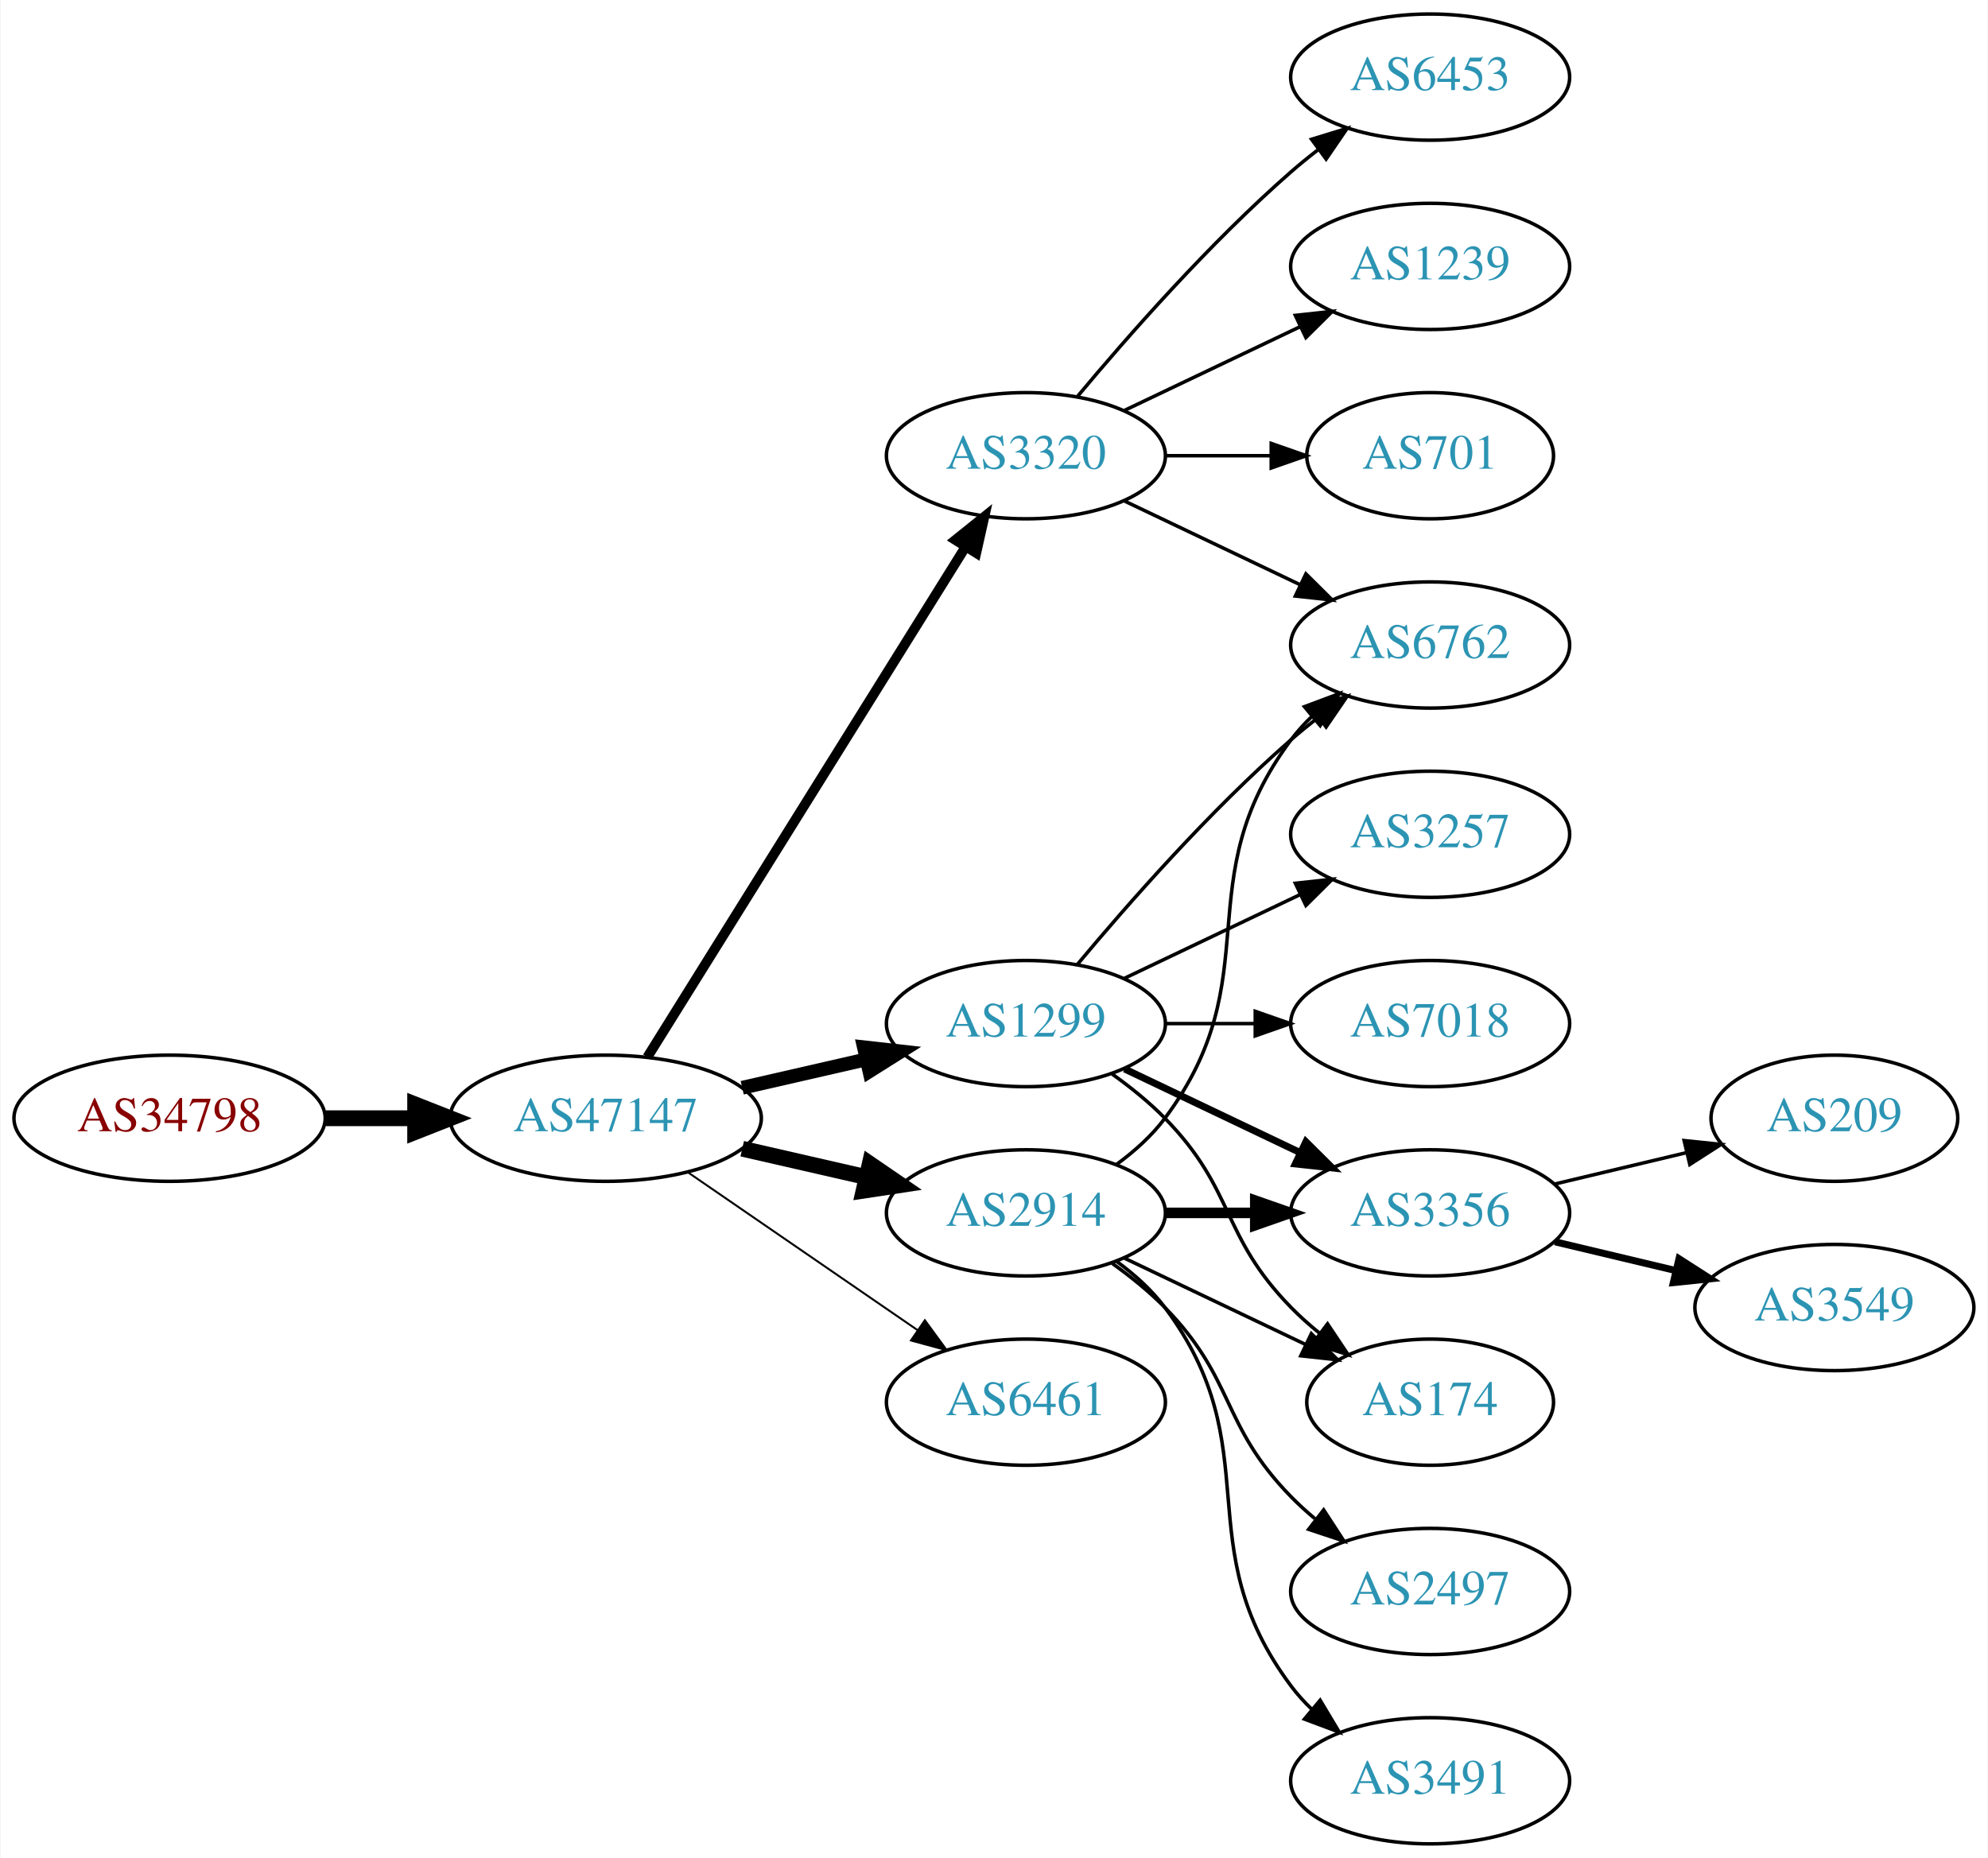
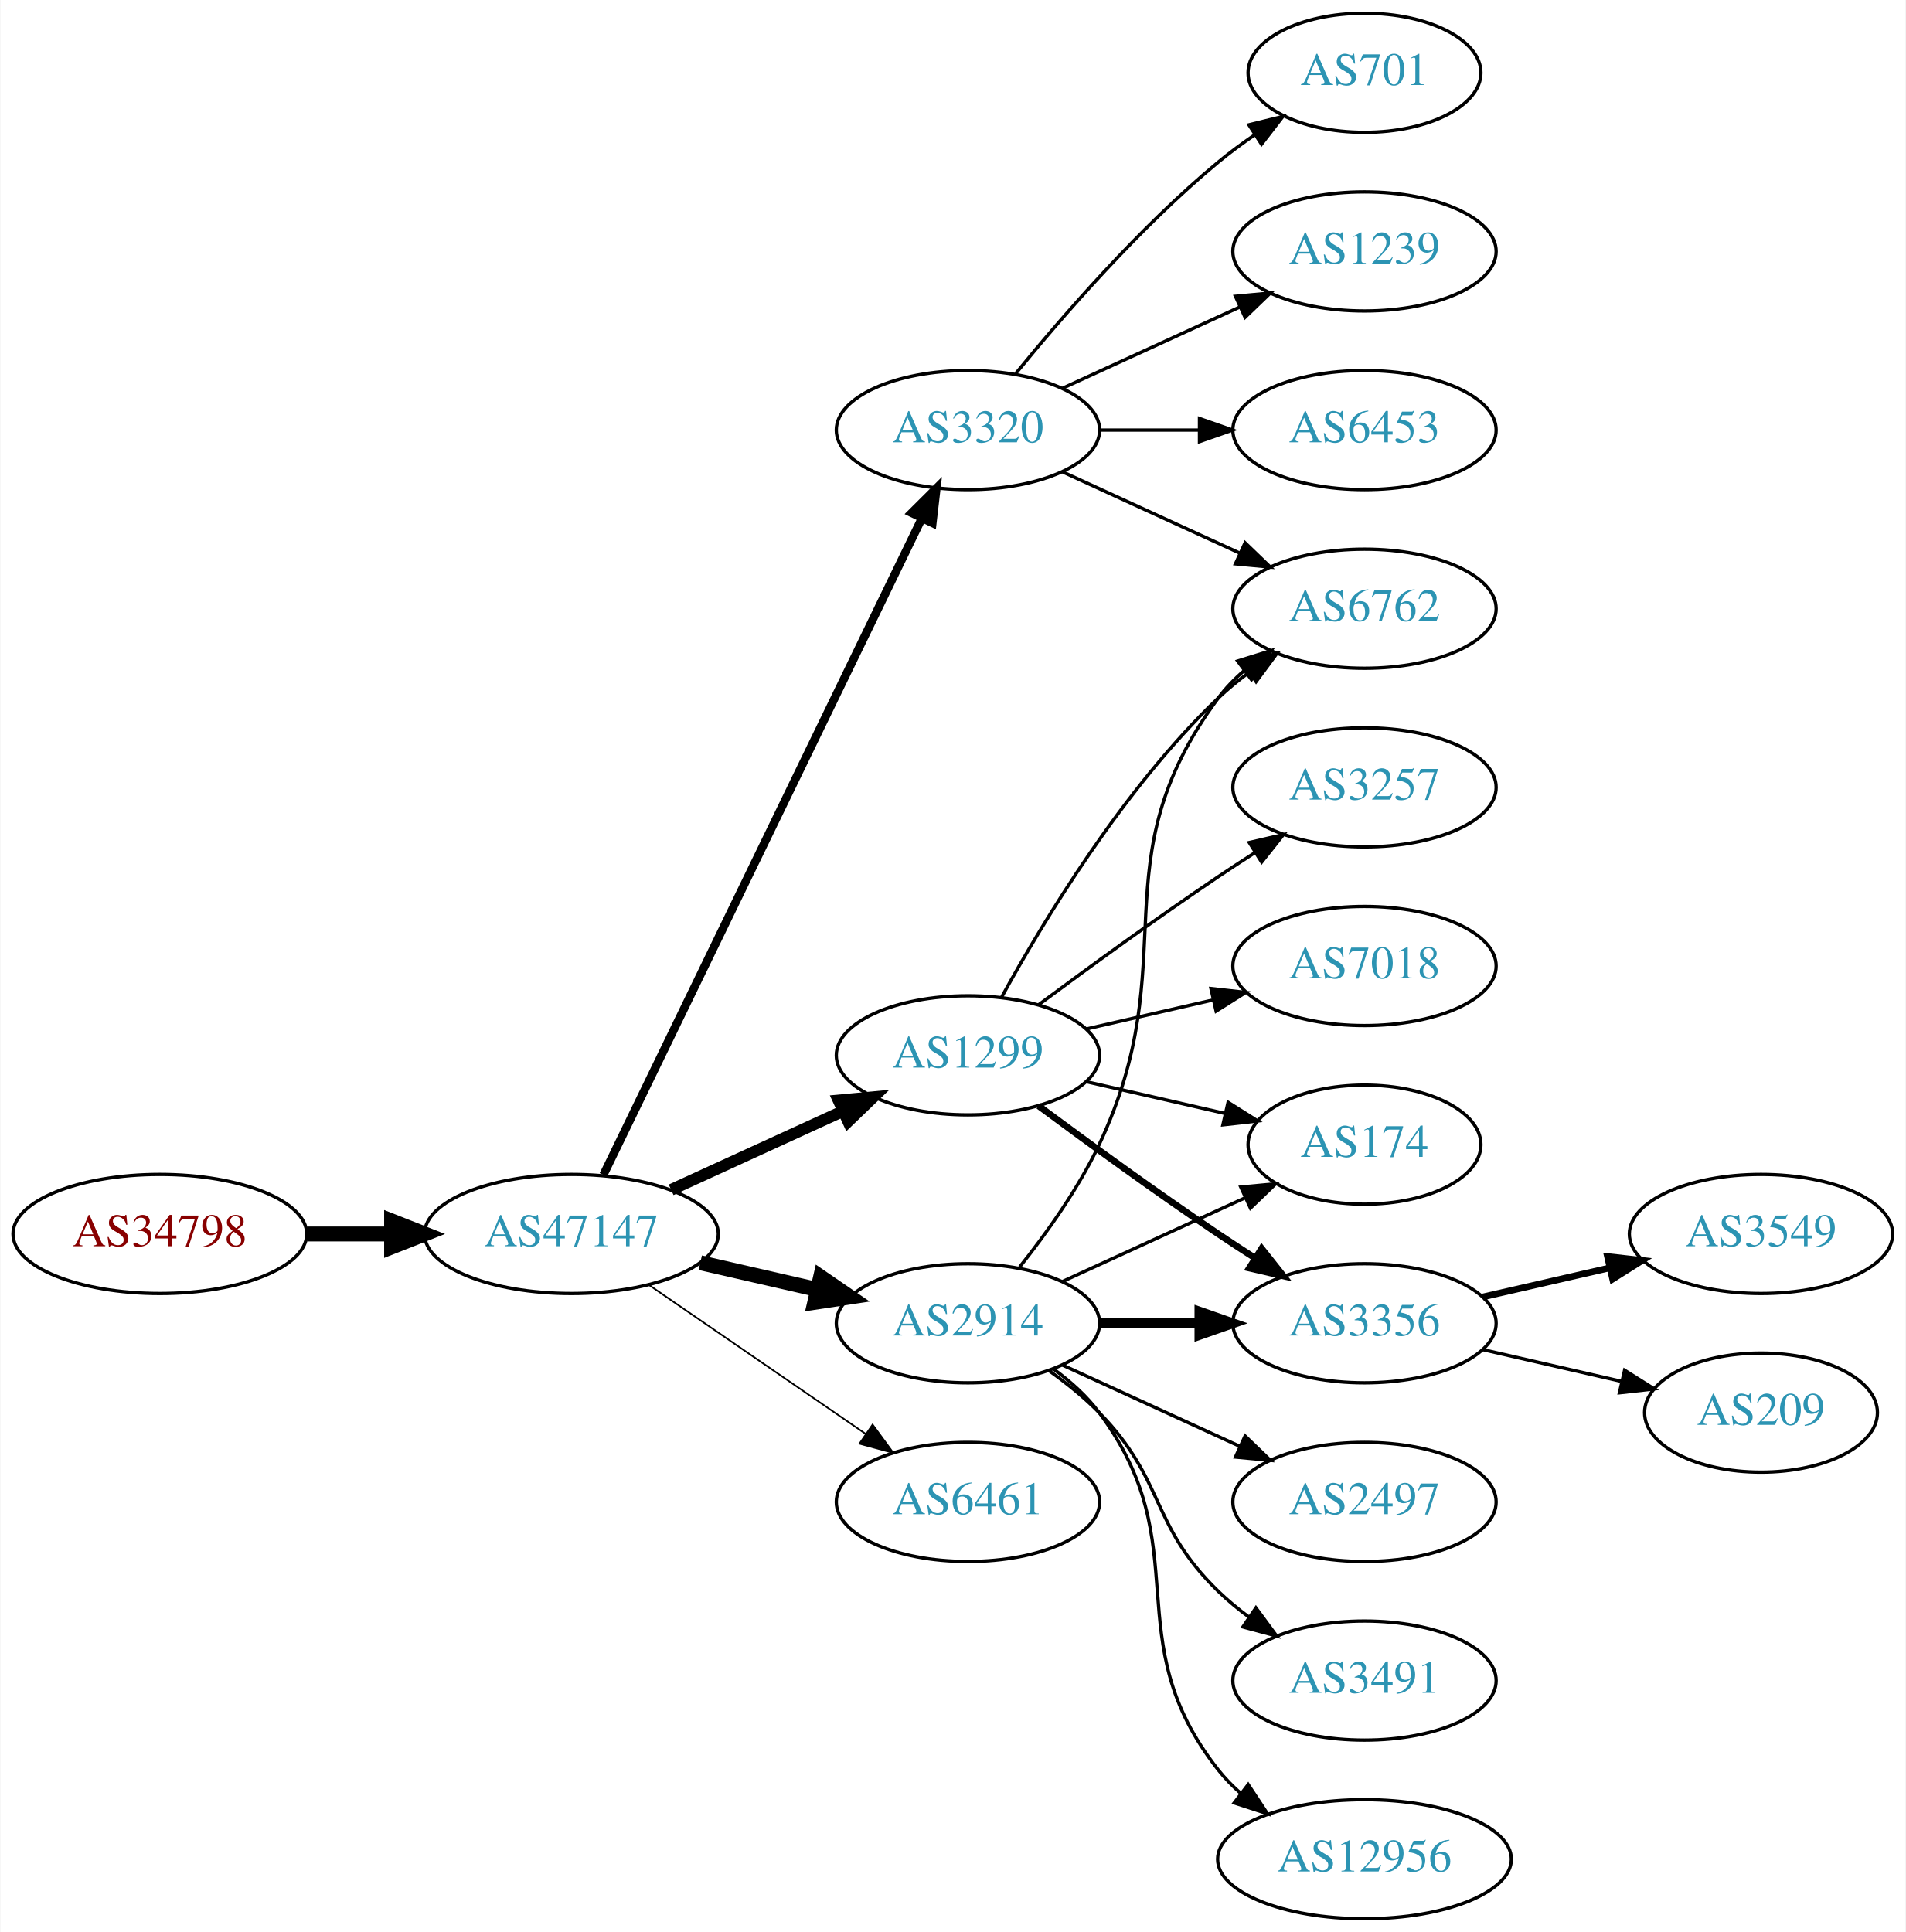
- <svg xmlns="http://www.w3.org/2000/svg" xmlns:xlink="http://www.w3.org/1999/xlink" width="567pt" height="530pt" viewBox="0.00 0.00 566.66 530.00">
-   <g id="graph0" class="graph" transform="scale(1 1) rotate(0) translate(4 526)">
-     <polygon fill="white" stroke="none" points="-4,4 -4,-526 562.663,-526 562.663,4 -4,4" />
+ <svg xmlns="http://www.w3.org/2000/svg" xmlns:xlink="http://www.w3.org/1999/xlink" width="576pt" height="584pt" viewBox="0.00 0.00 575.76 584.00">
+   <g id="graph0" class="graph" transform="scale(1 1) rotate(0) translate(4 580)">
+     <polygon fill="white" stroke="none" points="-4,4 -4,-580 571.762,-580 571.762,4 -4,4" />
    <g id="node1" class="node">
      <g id="a_node1">
        <a xlink:href="/asn/34798" xlink:title="AS34798 ~ willhaben [AT]">
          <ellipse fill="#ffffff" stroke="black" cx="44.196" cy="-207" rx="44.393" ry="18" />
          <text text-anchor="middle" x="44.196" y="-203.3" font-family="Times,serif" font-size="14.00" fill="#880000">AS34798</text>
        </a>
      </g>
    </g>
    <g id="node2" class="node">
      <g id="a_node2">
        <a xlink:href="/asn/47147" xlink:title="AS47147 ~ ANEXIA Internetdienstleistungs GmbH [AT]">
          <ellipse fill="#ffffff" stroke="black" cx="168.588" cy="-207" rx="44.393" ry="18" />
          <text text-anchor="middle" x="168.588" y="-203.3" font-family="Times,serif" font-size="14.00" fill="#2c94b3">AS47147</text>
        </a>
      </g>
    </g>
    <g id="edge1" class="edge">
      <path fill="none" stroke="black" stroke-width="4.5" d="M88.692,-207C96.898,-207 105.569,-207 114.041,-207" />
      <polygon fill="black" stroke="black" stroke-width="4.5" points="114.233,-210.938 124.233,-207 114.233,-203.063 114.233,-210.938" />
    </g>
    <g id="node3" class="node">
      <g id="a_node3">
        <a xlink:href="/asn/1299" xlink:title="AS1299 ~ Telia Carrier [EU]">
-           <ellipse fill="#ffffff" stroke="black" cx="288.431" cy="-234" rx="39.794" ry="18" />
-           <text text-anchor="middle" x="288.431" y="-230.3" font-family="Times,serif" font-size="14.00" fill="#2c94b3">AS1299</text>
+           <ellipse fill="#ffffff" stroke="black" cx="288.431" cy="-261" rx="39.794" ry="18" />
+           <text text-anchor="middle" x="288.431" y="-257.3" font-family="Times,serif" font-size="14.00" fill="#2c94b3">AS1299</text>
        </a>
      </g>
    </g>
    <g id="edge2" class="edge">
-       <path fill="none" stroke="black" stroke-width="3.938" d="M207.523,-215.692C218.764,-218.267 231.176,-221.111 242.799,-223.774" />
-       <polygon fill="black" stroke="black" stroke-width="3.938" points="242.232,-227.235 252.761,-226.057 243.795,-220.412 242.232,-227.235" />
+       <path fill="none" stroke="black" stroke-width="3.5" d="M198.718,-220.348C214.329,-227.502 233.727,-236.391 250.399,-244.03" />
+       <polygon fill="black" stroke="black" stroke-width="3.5" points="249.302,-247.378 259.851,-248.362 252.218,-241.014 249.302,-247.378" />
    </g>
    <g id="node4" class="node">
      <g id="a_node4">
-         <a xlink:href="/asn/3320" xlink:title="AS3320 ~ DTAG [DE]">
-           <ellipse fill="#ffffff" stroke="black" cx="288.431" cy="-396" rx="39.794" ry="18" />
-           <text text-anchor="middle" x="288.431" y="-392.3" font-family="Times,serif" font-size="14.00" fill="#2c94b3">AS3320</text>
-         </a>
-       </g>
-     </g>
-     <g id="edge3" class="edge">
-       <path fill="none" stroke="black" stroke-width="2.812" d="M180.463,-224.442C201.247,-257.775 246.707,-330.686 271.136,-369.866" />
-       <polygon fill="black" stroke="black" stroke-width="2.812" points="268.321,-371.966 276.582,-378.6 274.261,-368.263 268.321,-371.966" />
-     </g>
-     <g id="node5" class="node">
-       <g id="a_node5">
        <a xlink:href="/asn/6461" xlink:title="AS6461 ~ Zayo Bandwidth [US]">
          <ellipse fill="#ffffff" stroke="black" cx="288.431" cy="-126" rx="39.794" ry="18" />
          <text text-anchor="middle" x="288.431" y="-122.3" font-family="Times,serif" font-size="14.00" fill="#2c94b3">AS6461</text>
        </a>
      </g>
    </g>
-     <g id="edge4" class="edge">
-       <path fill="none" stroke="black" stroke-width="0.562" d="M192.031,-191.574C210.612,-178.802 237.173,-160.545 257.553,-146.537" />
-       <polygon fill="black" stroke="black" stroke-width="0.562" points="259.609,-149.371 265.867,-140.822 255.643,-143.602 259.609,-149.371" />
-     </g>
-     <g id="node6" class="node">
-       <g id="a_node6">
+     <g id="edge3" class="edge">
+       <path fill="none" stroke="black" stroke-width="0.5" d="M192.031,-191.574C210.612,-178.802 237.173,-160.545 257.553,-146.537" />
+       <polygon fill="black" stroke="black" stroke-width="0.5" points="259.609,-149.371 265.867,-140.822 255.643,-143.602 259.609,-149.371" />
+     </g>
+     <g id="node5" class="node">
+       <g id="a_node5">
        <a xlink:href="/asn/2914" xlink:title="AS2914 ~ NTT America, Inc. [US]">
          <ellipse fill="#ffffff" stroke="black" cx="288.431" cy="-180" rx="39.794" ry="18" />
          <text text-anchor="middle" x="288.431" y="-176.3" font-family="Times,serif" font-size="14.00" fill="#2c94b3">AS2914</text>
        </a>
      </g>
    </g>
-     <g id="edge5" class="edge">
+     <g id="edge4" class="edge">
      <path fill="none" stroke="black" stroke-width="4.5" d="M207.523,-198.308C218.764,-195.733 231.176,-192.889 242.799,-190.226" />
      <polygon fill="black" stroke="black" stroke-width="4.5" points="243.893,-194.015 252.761,-187.943 242.134,-186.339 243.893,-194.015" />
+     </g>
+     <g id="node6" class="node">
+       <g id="a_node6">
+         <a xlink:href="/asn/3320" xlink:title="AS3320 ~ DTAG [DE]">
+           <ellipse fill="#ffffff" stroke="black" cx="288.431" cy="-450" rx="39.794" ry="18" />
+           <text text-anchor="middle" x="288.431" y="-446.3" font-family="Times,serif" font-size="14.00" fill="#2c94b3">AS3320</text>
+         </a>
+       </g>
+     </g>
+     <g id="edge5" class="edge">
+       <path fill="none" stroke="black" stroke-width="2.5" d="M178.253,-224.868C198.734,-267.101 250.221,-373.272 274.447,-423.227" />
+       <polygon fill="black" stroke="black" stroke-width="2.5" points="271.399,-424.963 278.912,-432.433 277.697,-421.908 271.399,-424.963" />
    </g>
    <g id="node7" class="node">
      <g id="a_node7">
        <a xlink:href="/asn/3356" xlink:title="AS3356 ~ Level 3 Parent, LLC [US]">
-           <ellipse fill="#ffffff" stroke="black" cx="403.724" cy="-180" rx="39.794" ry="18" />
-           <text text-anchor="middle" x="403.724" y="-176.3" font-family="Times,serif" font-size="14.00" fill="#2c94b3">AS3356</text>
+           <ellipse fill="#ffffff" stroke="black" cx="408.273" cy="-180" rx="39.794" ry="18" />
+           <text text-anchor="middle" x="408.273" y="-176.3" font-family="Times,serif" font-size="14.00" fill="#2c94b3">AS3356</text>
        </a>
      </g>
    </g>
    <g id="edge6" class="edge">
-       <path fill="none" stroke="black" stroke-width="2" d="M316.567,-221.066C331.561,-213.919 350.382,-204.948 366.605,-197.215" />
-       <polygon fill="black" stroke="black" stroke-width="2" points="368.288,-200.291 375.809,-192.829 365.276,-193.972 368.288,-200.291" />
+       <path fill="none" stroke="black" stroke-width="2" d="M309.761,-245.723C324.623,-234.696 345.368,-219.593 364.077,-207 367.626,-204.611 371.377,-202.161 375.125,-199.758" />
+       <polygon fill="black" stroke="black" stroke-width="2" points="377.193,-202.591 383.774,-194.288 373.451,-196.675 377.193,-202.591" />
    </g>
    <g id="node8" class="node">
      <g id="a_node8">
-         <a xlink:href="/asn/6762" xlink:title="AS6762 ~ TELECOM ITALIA SPARKLE S.p.A. [IT]">
-           <ellipse fill="#ffffff" stroke="black" cx="403.724" cy="-342" rx="39.794" ry="18" />
-           <text text-anchor="middle" x="403.724" y="-338.3" font-family="Times,serif" font-size="14.00" fill="#2c94b3">AS6762</text>
+         <a xlink:href="/asn/3257" xlink:title="AS3257 ~ GTT [DE]">
+           <ellipse fill="#ffffff" stroke="black" cx="408.273" cy="-342" rx="39.794" ry="18" />
+           <text text-anchor="middle" x="408.273" y="-338.3" font-family="Times,serif" font-size="14.00" fill="#2c94b3">AS3257</text>
        </a>
      </g>
    </g>
    <g id="edge7" class="edge">
-       <path fill="none" stroke="black" d="M303.061,-250.817C317.343,-267.929 340.89,-294.745 364.077,-315 366.543,-317.154 369.182,-319.294 371.879,-321.372" />
-       <polygon fill="black" stroke="black" points="369.904,-324.264 380.033,-327.37 374.052,-318.625 369.904,-324.264" />
+       <path fill="none" stroke="black" d="M309.761,-276.277C324.623,-287.304 345.368,-302.407 364.077,-315 367.626,-317.389 371.377,-319.839 375.125,-322.242" />
+       <polygon fill="black" stroke="black" points="373.451,-325.325 383.774,-327.712 377.193,-319.409 373.451,-325.325" />
    </g>
    <g id="node9" class="node">
      <g id="a_node9">
-         <a xlink:href="/asn/7018" xlink:title="AS7018 ~ AT&amp;T Services, Inc. [US]">
-           <ellipse fill="#ffffff" stroke="black" cx="403.724" cy="-234" rx="39.794" ry="18" />
-           <text text-anchor="middle" x="403.724" y="-230.3" font-family="Times,serif" font-size="14.00" fill="#2c94b3">AS7018</text>
+         <a xlink:href="/asn/6762" xlink:title="AS6762 ~ TELECOM ITALIA SPARKLE S.p.A. [IT]">
+           <ellipse fill="#ffffff" stroke="black" cx="408.273" cy="-396" rx="39.794" ry="18" />
+           <text text-anchor="middle" x="408.273" y="-392.3" font-family="Times,serif" font-size="14.00" fill="#2c94b3">AS6762</text>
        </a>
      </g>
    </g>
    <g id="edge8" class="edge">
-       <path fill="none" stroke="black" d="M328.103,-234C336.306,-234 345.07,-234 353.602,-234" />
-       <polygon fill="black" stroke="black" points="353.841,-237.5 363.841,-234 353.841,-230.5 353.841,-237.5" />
+       <path fill="none" stroke="black" d="M298.672,-278.713C311.218,-301.561 335.394,-341.611 364.077,-369 366.946,-371.739 370.134,-374.347 373.443,-376.785" />
+       <polygon fill="black" stroke="black" points="371.567,-379.742 381.803,-382.477 375.507,-373.956 371.567,-379.742" />
    </g>
    <g id="node10" class="node">
      <g id="a_node10">
        <a xlink:href="/asn/174" xlink:title="AS174 ~ Cogent Communications [US]">
-           <ellipse fill="#ffffff" stroke="black" cx="403.724" cy="-126" rx="35.194" ry="18" />
-           <text text-anchor="middle" x="403.724" y="-122.3" font-family="Times,serif" font-size="14.00" fill="#2c94b3">AS174</text>
+           <ellipse fill="#ffffff" stroke="black" cx="408.273" cy="-234" rx="35.194" ry="18" />
+           <text text-anchor="middle" x="408.273" y="-230.3" font-family="Times,serif" font-size="14.00" fill="#2c94b3">AS174</text>
        </a>
      </g>
    </g>
    <g id="edge9" class="edge">
-       <path fill="none" stroke="black" d="M313.025,-219.611C318.281,-215.852 323.613,-211.563 328.077,-207 348.25,-186.383 343.905,-173.617 364.077,-153 366.556,-150.466 369.303,-148.017 372.156,-145.696" />
-       <polygon fill="black" stroke="black" points="374.458,-148.343 380.341,-139.532 370.247,-142.752 374.458,-148.343" />
+       <path fill="none" stroke="black" d="M324.15,-253.045C337.243,-250.045 352.265,-246.604 365.906,-243.478" />
+       <polygon fill="black" stroke="black" points="367.047,-246.807 376.013,-241.162 365.484,-239.984 367.047,-246.807" />
    </g>
    <g id="node11" class="node">
      <g id="a_node11">
-         <a xlink:href="/asn/3257" xlink:title="AS3257 ~ GTT [DE]">
-           <ellipse fill="#ffffff" stroke="black" cx="403.724" cy="-288" rx="39.794" ry="18" />
-           <text text-anchor="middle" x="403.724" y="-284.3" font-family="Times,serif" font-size="14.00" fill="#2c94b3">AS3257</text>
+         <a xlink:href="/asn/7018" xlink:title="AS7018 ~ AT&amp;T Services, Inc. [US]">
+           <ellipse fill="#ffffff" stroke="black" cx="408.273" cy="-288" rx="39.794" ry="18" />
+           <text text-anchor="middle" x="408.273" y="-284.3" font-family="Times,serif" font-size="14.00" fill="#2c94b3">AS7018</text>
        </a>
      </g>
    </g>
    <g id="edge10" class="edge">
-       <path fill="none" stroke="black" d="M316.567,-246.934C331.561,-254.081 350.382,-263.052 366.605,-270.785" />
-       <polygon fill="black" stroke="black" points="365.276,-274.028 375.809,-275.171 368.288,-267.709 365.276,-274.028" />
+       <path fill="none" stroke="black" d="M324.15,-268.955C336.15,-271.704 349.771,-274.825 362.463,-277.733" />
+       <polygon fill="black" stroke="black" points="361.866,-281.187 372.395,-280.009 363.429,-274.364 361.866,-281.187" />
    </g>
    <g id="edge12" class="edge">
-       <path fill="none" stroke="black" d="M316.567,-383.066C331.561,-375.919 350.382,-366.948 366.605,-359.215" />
-       <polygon fill="black" stroke="black" points="368.288,-362.291 375.809,-354.829 365.276,-355.972 368.288,-362.291" />
+       <path fill="none" stroke="black" stroke-width="3" d="M328.343,-180C337.897,-180 348.246,-180 358.209,-180" />
+       <polygon fill="black" stroke="black" stroke-width="3" points="358.402,-183.5 368.402,-180 358.402,-176.5 358.402,-183.5" />
+     </g>
+     <g id="edge11" class="edge">
+       <path fill="none" stroke="black" d="M304.031,-196.991C312.118,-207.155 321.78,-220.655 328.077,-234 354.576,-290.159 327.174,-319.059 364.077,-369 366.311,-372.023 368.994,-374.786 371.914,-377.293" />
+       <polygon fill="black" stroke="black" points="369.94,-380.186 380.058,-383.331 374.109,-374.563 369.94,-380.186" />
+     </g>
+     <g id="edge16" class="edge">
+       <path fill="none" stroke="black" d="M317.06,-192.661C333.476,-200.183 354.457,-209.798 372.054,-217.861" />
+       <polygon fill="black" stroke="black" points="370.883,-221.174 381.432,-222.158 373.799,-214.811 370.883,-221.174" />
    </g>
    <g id="node12" class="node">
      <g id="a_node12">
-         <a xlink:href="/asn/6453" xlink:title="AS6453 ~ TATA COMMUNICATIONS (AMERICA) INC [US]">
-           <ellipse fill="#ffffff" stroke="black" cx="403.724" cy="-504" rx="39.794" ry="18" />
-           <text text-anchor="middle" x="403.724" y="-500.3" font-family="Times,serif" font-size="14.00" fill="#2c94b3">AS6453</text>
-         </a>
-       </g>
-     </g>
-     <g id="edge11" class="edge">
-       <path fill="none" stroke="black" d="M303.061,-412.817C317.343,-429.929 340.89,-456.745 364.077,-477 366.543,-479.154 369.182,-481.294 371.879,-483.372" />
-       <polygon fill="black" stroke="black" points="369.904,-486.264 380.033,-489.37 374.052,-480.625 369.904,-486.264" />
+         <a xlink:href="/asn/2497" xlink:title="AS2497 ~ Internet Initiative Japan Inc. [JP]">
+           <ellipse fill="#ffffff" stroke="black" cx="408.273" cy="-126" rx="39.794" ry="18" />
+           <text text-anchor="middle" x="408.273" y="-122.3" font-family="Times,serif" font-size="14.00" fill="#2c94b3">AS2497</text>
+         </a>
+       </g>
+     </g>
+     <g id="edge13" class="edge">
+       <path fill="none" stroke="black" d="M317.06,-167.339C333.017,-160.027 353.287,-150.739 370.57,-142.819" />
+       <polygon fill="black" stroke="black" points="372.185,-145.929 379.818,-138.581 369.269,-139.565 372.185,-145.929" />
    </g>
    <g id="node13" class="node">
      <g id="a_node13">
-         <a xlink:href="/asn/1239" xlink:title="AS1239 ~ Sprint [US]">
-           <ellipse fill="#ffffff" stroke="black" cx="403.724" cy="-450" rx="39.794" ry="18" />
-           <text text-anchor="middle" x="403.724" y="-446.3" font-family="Times,serif" font-size="14.00" fill="#2c94b3">AS1239</text>
-         </a>
-       </g>
-     </g>
-     <g id="edge13" class="edge">
-       <path fill="none" stroke="black" d="M316.567,-408.934C331.561,-416.081 350.382,-425.052 366.605,-432.785" />
-       <polygon fill="black" stroke="black" points="365.276,-436.028 375.809,-437.171 368.288,-429.709 365.276,-436.028" />
+         <a xlink:href="/asn/3491" xlink:title="AS3491 ~ PCCW Global, Inc. [US]">
+           <ellipse fill="#ffffff" stroke="black" cx="408.273" cy="-72" rx="39.794" ry="18" />
+           <text text-anchor="middle" x="408.273" y="-68.3" font-family="Times,serif" font-size="14.00" fill="#2c94b3">AS3491</text>
+         </a>
+       </g>
+     </g>
+     <g id="edge14" class="edge">
+       <path fill="none" stroke="black" d="M313.025,-165.611C318.281,-161.852 323.613,-157.563 328.077,-153 348.25,-132.383 343.384,-119.094 364.077,-99 366.922,-96.237 370.096,-93.614 373.396,-91.166" />
+       <polygon fill="black" stroke="black" points="375.462,-93.993 381.744,-85.462 371.513,-88.214 375.462,-93.993" />
    </g>
    <g id="node14" class="node">
      <g id="a_node14">
-         <a xlink:href="/asn/701" xlink:title="AS701 ~ UUNET [US]">
-           <ellipse fill="#ffffff" stroke="black" cx="403.724" cy="-396" rx="35.194" ry="18" />
-           <text text-anchor="middle" x="403.724" y="-392.3" font-family="Times,serif" font-size="14.00" fill="#2c94b3">AS701</text>
-         </a>
-       </g>
-     </g>
-     <g id="edge14" class="edge">
-       <path fill="none" stroke="black" d="M328.103,-396C337.808,-396 348.299,-396 358.262,-396" />
-       <polygon fill="black" stroke="black" points="358.398,-399.5 368.398,-396 358.398,-392.5 358.398,-399.5" />
+         <a xlink:href="/asn/12956" xlink:title="AS12956 ~ TELXIUS [ES]">
+           <ellipse fill="#ffffff" stroke="black" cx="408.273" cy="-18" rx="44.393" ry="18" />
+           <text text-anchor="middle" x="408.273" y="-14.3" font-family="Times,serif" font-size="14.00" fill="#2c94b3">AS12956</text>
+         </a>
+       </g>
    </g>
    <g id="edge15" class="edge">
-       <path fill="none" stroke="black" stroke-width="3" d="M328.103,-180C336.306,-180 345.07,-180 353.602,-180" />
-       <polygon fill="black" stroke="black" stroke-width="3" points="353.841,-183.5 363.841,-180 353.841,-176.5 353.841,-183.5" />
-     </g>
-     <g id="edge17" class="edge">
-       <path fill="none" stroke="black" d="M314.362,-193.882C319.438,-197.611 324.356,-202.016 328.077,-207 358.349,-247.542 333.806,-274.458 364.077,-315 365.822,-317.336 367.829,-319.545 369.992,-321.617" />
-       <polygon fill="black" stroke="black" points="367.87,-324.405 377.793,-328.118 372.352,-319.027 367.87,-324.405" />
-     </g>
-     <g id="edge16" class="edge">
-       <path fill="none" stroke="black" d="M316.567,-167.066C331.999,-159.71 351.485,-150.423 368.02,-142.541" />
-       <polygon fill="black" stroke="black" points="369.84,-145.551 377.361,-138.089 366.828,-139.232 369.84,-145.551" />
+       <path fill="none" stroke="black" d="M314.362,-166.118C319.438,-162.389 324.356,-157.984 328.077,-153 358.349,-112.458 332.779,-84.754 364.077,-45 366.101,-42.429 368.443,-40.037 370.967,-37.826" />
+       <polygon fill="black" stroke="black" points="373.124,-40.584 378.957,-31.739 368.882,-35.016 373.124,-40.584" />
+     </g>
+     <g id="edge19" class="edge">
+       <path fill="none" stroke="black" d="M317.06,-437.339C333.017,-430.027 353.287,-420.739 370.57,-412.819" />
+       <polygon fill="black" stroke="black" points="372.185,-415.929 379.818,-408.581 369.269,-409.565 372.185,-415.929" />
    </g>
    <g id="node15" class="node">
      <g id="a_node15">
-         <a xlink:href="/asn/2497" xlink:title="AS2497 ~ Internet Initiative Japan Inc. [JP]">
-           <ellipse fill="#ffffff" stroke="black" cx="403.724" cy="-72" rx="39.794" ry="18" />
-           <text text-anchor="middle" x="403.724" y="-68.3" font-family="Times,serif" font-size="14.00" fill="#2c94b3">AS2497</text>
-         </a>
-       </g>
-     </g>
-     <g id="edge18" class="edge">
-       <path fill="none" stroke="black" d="M313.025,-165.611C318.281,-161.852 323.613,-157.563 328.077,-153 348.25,-132.383 343.905,-119.617 364.077,-99 366.17,-96.861 368.453,-94.782 370.83,-92.79" />
-       <polygon fill="black" stroke="black" points="373.349,-95.268 379.13,-86.389 369.074,-89.725 373.349,-95.268" />
+         <a xlink:href="/asn/701" xlink:title="AS701 ~ UUNET [US]">
+           <ellipse fill="#ffffff" stroke="black" cx="408.273" cy="-558" rx="35.194" ry="18" />
+           <text text-anchor="middle" x="408.273" y="-554.3" font-family="Times,serif" font-size="14.00" fill="#2c94b3">AS701</text>
+         </a>
+       </g>
+     </g>
+     <g id="edge17" class="edge">
+       <path fill="none" stroke="black" d="M302.85,-467.065C316.964,-484.375 340.379,-511.345 364.077,-531 367.54,-533.872 371.333,-536.669 375.187,-539.308" />
+       <polygon fill="black" stroke="black" points="373.33,-542.275 383.62,-544.797 377.149,-536.408 373.33,-542.275" />
    </g>
    <g id="node16" class="node">
      <g id="a_node16">
-         <a xlink:href="/asn/3491" xlink:title="AS3491 ~ PCCW Global, Inc. [US]">
-           <ellipse fill="#ffffff" stroke="black" cx="403.724" cy="-18" rx="39.794" ry="18" />
-           <text text-anchor="middle" x="403.724" y="-14.3" font-family="Times,serif" font-size="14.00" fill="#2c94b3">AS3491</text>
-         </a>
-       </g>
-     </g>
-     <g id="edge19" class="edge">
-       <path fill="none" stroke="black" d="M314.362,-166.118C319.438,-162.389 324.356,-157.984 328.077,-153 358.349,-112.458 333.806,-85.542 364.077,-45 365.822,-42.664 367.829,-40.455 369.992,-38.383" />
-       <polygon fill="black" stroke="black" points="372.352,-40.973 377.793,-31.882 367.87,-35.595 372.352,-40.973" />
+         <a xlink:href="/asn/1239" xlink:title="AS1239 ~ Sprint [US]">
+           <ellipse fill="#ffffff" stroke="black" cx="408.273" cy="-504" rx="39.794" ry="18" />
+           <text text-anchor="middle" x="408.273" y="-500.3" font-family="Times,serif" font-size="14.00" fill="#2c94b3">AS1239</text>
+         </a>
+       </g>
+     </g>
+     <g id="edge18" class="edge">
+       <path fill="none" stroke="black" d="M317.06,-462.661C333.017,-469.973 353.287,-479.261 370.57,-487.181" />
+       <polygon fill="black" stroke="black" points="369.269,-490.435 379.818,-491.419 372.185,-484.071 369.269,-490.435" />
    </g>
    <g id="node17" class="node">
      <g id="a_node17">
-         <a xlink:href="/asn/209" xlink:title="AS209 ~ CenturyLink Communications, LLC [US]">
-           <ellipse fill="#ffffff" stroke="black" cx="519.017" cy="-207" rx="35.194" ry="18" />
-           <text text-anchor="middle" x="519.017" y="-203.3" font-family="Times,serif" font-size="14.00" fill="#2c94b3">AS209</text>
+         <a xlink:href="/asn/6453" xlink:title="AS6453 ~ TATA COMMUNICATIONS (AMERICA) INC [US]">
+           <ellipse fill="#ffffff" stroke="black" cx="408.273" cy="-450" rx="39.794" ry="18" />
+           <text text-anchor="middle" x="408.273" y="-446.3" font-family="Times,serif" font-size="14.00" fill="#2c94b3">AS6453</text>
        </a>
      </g>
    </g>
    <g id="edge20" class="edge">
-       <path fill="none" stroke="black" d="M439.331,-188.248C451.125,-191.058 464.43,-194.229 476.698,-197.153" />
-       <polygon fill="black" stroke="black" points="476.164,-200.624 486.703,-199.537 477.787,-193.814 476.164,-200.624" />
+       <path fill="none" stroke="black" d="M328.343,-450C337.897,-450 348.246,-450 358.209,-450" />
+       <polygon fill="black" stroke="black" points="358.402,-453.5 368.402,-450 358.402,-446.5 358.402,-453.5" />
    </g>
    <g id="node18" class="node">
      <g id="a_node18">
        <a xlink:href="/asn/3549" xlink:title="AS3549 ~ Level 3 Parent, LLC [US]">
-           <ellipse fill="#ffffff" stroke="black" cx="519.017" cy="-153" rx="39.794" ry="18" />
-           <text text-anchor="middle" x="519.017" y="-149.3" font-family="Times,serif" font-size="14.00" fill="#2c94b3">AS3549</text>
+           <ellipse fill="#ffffff" stroke="black" cx="528.116" cy="-207" rx="39.794" ry="18" />
+           <text text-anchor="middle" x="528.116" y="-203.3" font-family="Times,serif" font-size="14.00" fill="#2c94b3">AS3549</text>
        </a>
      </g>
    </g>
    <g id="edge21" class="edge">
-       <path fill="none" stroke="black" stroke-width="2" d="M439.331,-171.752C450.202,-169.162 462.357,-166.265 473.799,-163.538" />
-       <polygon fill="black" stroke="black" stroke-width="2" points="474.705,-166.92 483.621,-161.197 473.082,-160.111 474.705,-166.92" />
+       <path fill="none" stroke="black" stroke-width="2" d="M443.993,-187.955C455.993,-190.704 469.613,-193.825 482.306,-196.733" />
+       <polygon fill="black" stroke="black" stroke-width="2" points="481.708,-200.187 492.238,-199.009 483.272,-193.364 481.708,-200.187" />
+     </g>
+     <g id="node19" class="node">
+       <g id="a_node19">
+         <a xlink:href="/asn/209" xlink:title="AS209 ~ CenturyLink Communications, LLC [US]">
+           <ellipse fill="#ffffff" stroke="black" cx="528.116" cy="-153" rx="35.194" ry="18" />
+           <text text-anchor="middle" x="528.116" y="-149.3" font-family="Times,serif" font-size="14.00" fill="#2c94b3">AS209</text>
+         </a>
+       </g>
+     </g>
+     <g id="edge22" class="edge">
+       <path fill="none" stroke="black" d="M443.993,-172.045C457.085,-169.045 472.107,-165.604 485.748,-162.478" />
+       <polygon fill="black" stroke="black" points="486.89,-165.807 495.855,-160.162 485.326,-158.984 486.89,-165.807" />
    </g>
  </g>
</svg>
